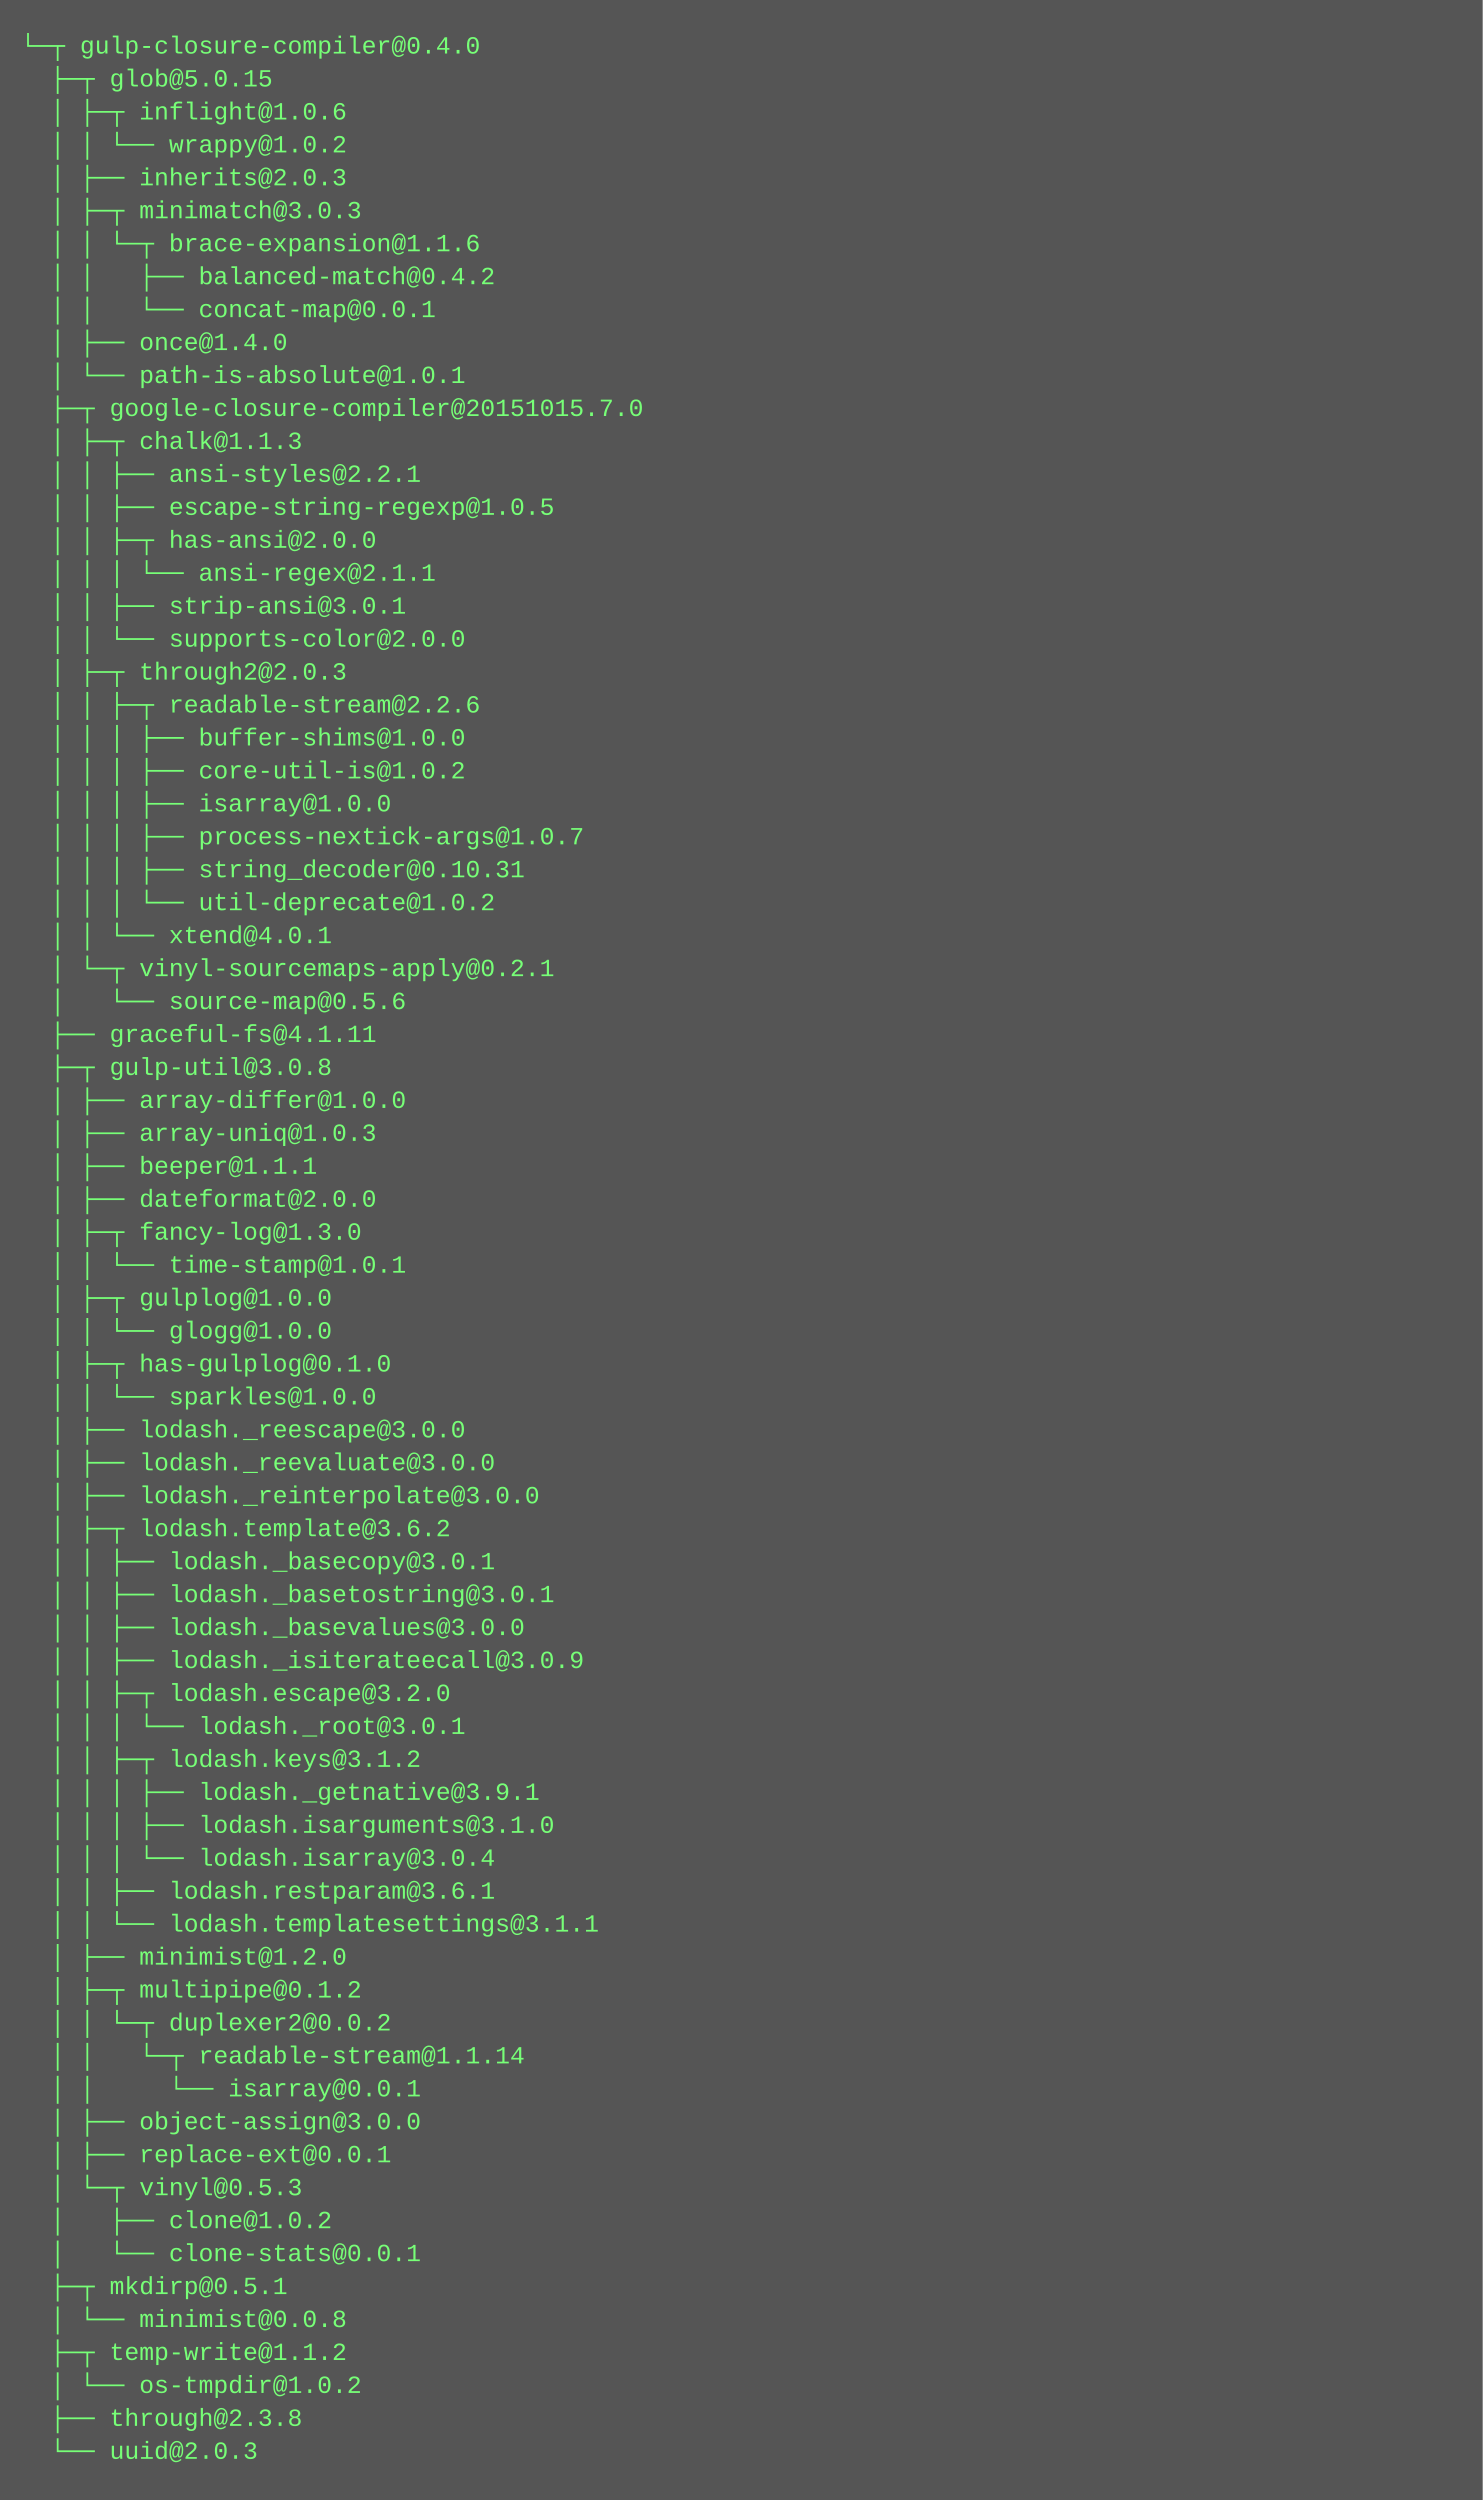
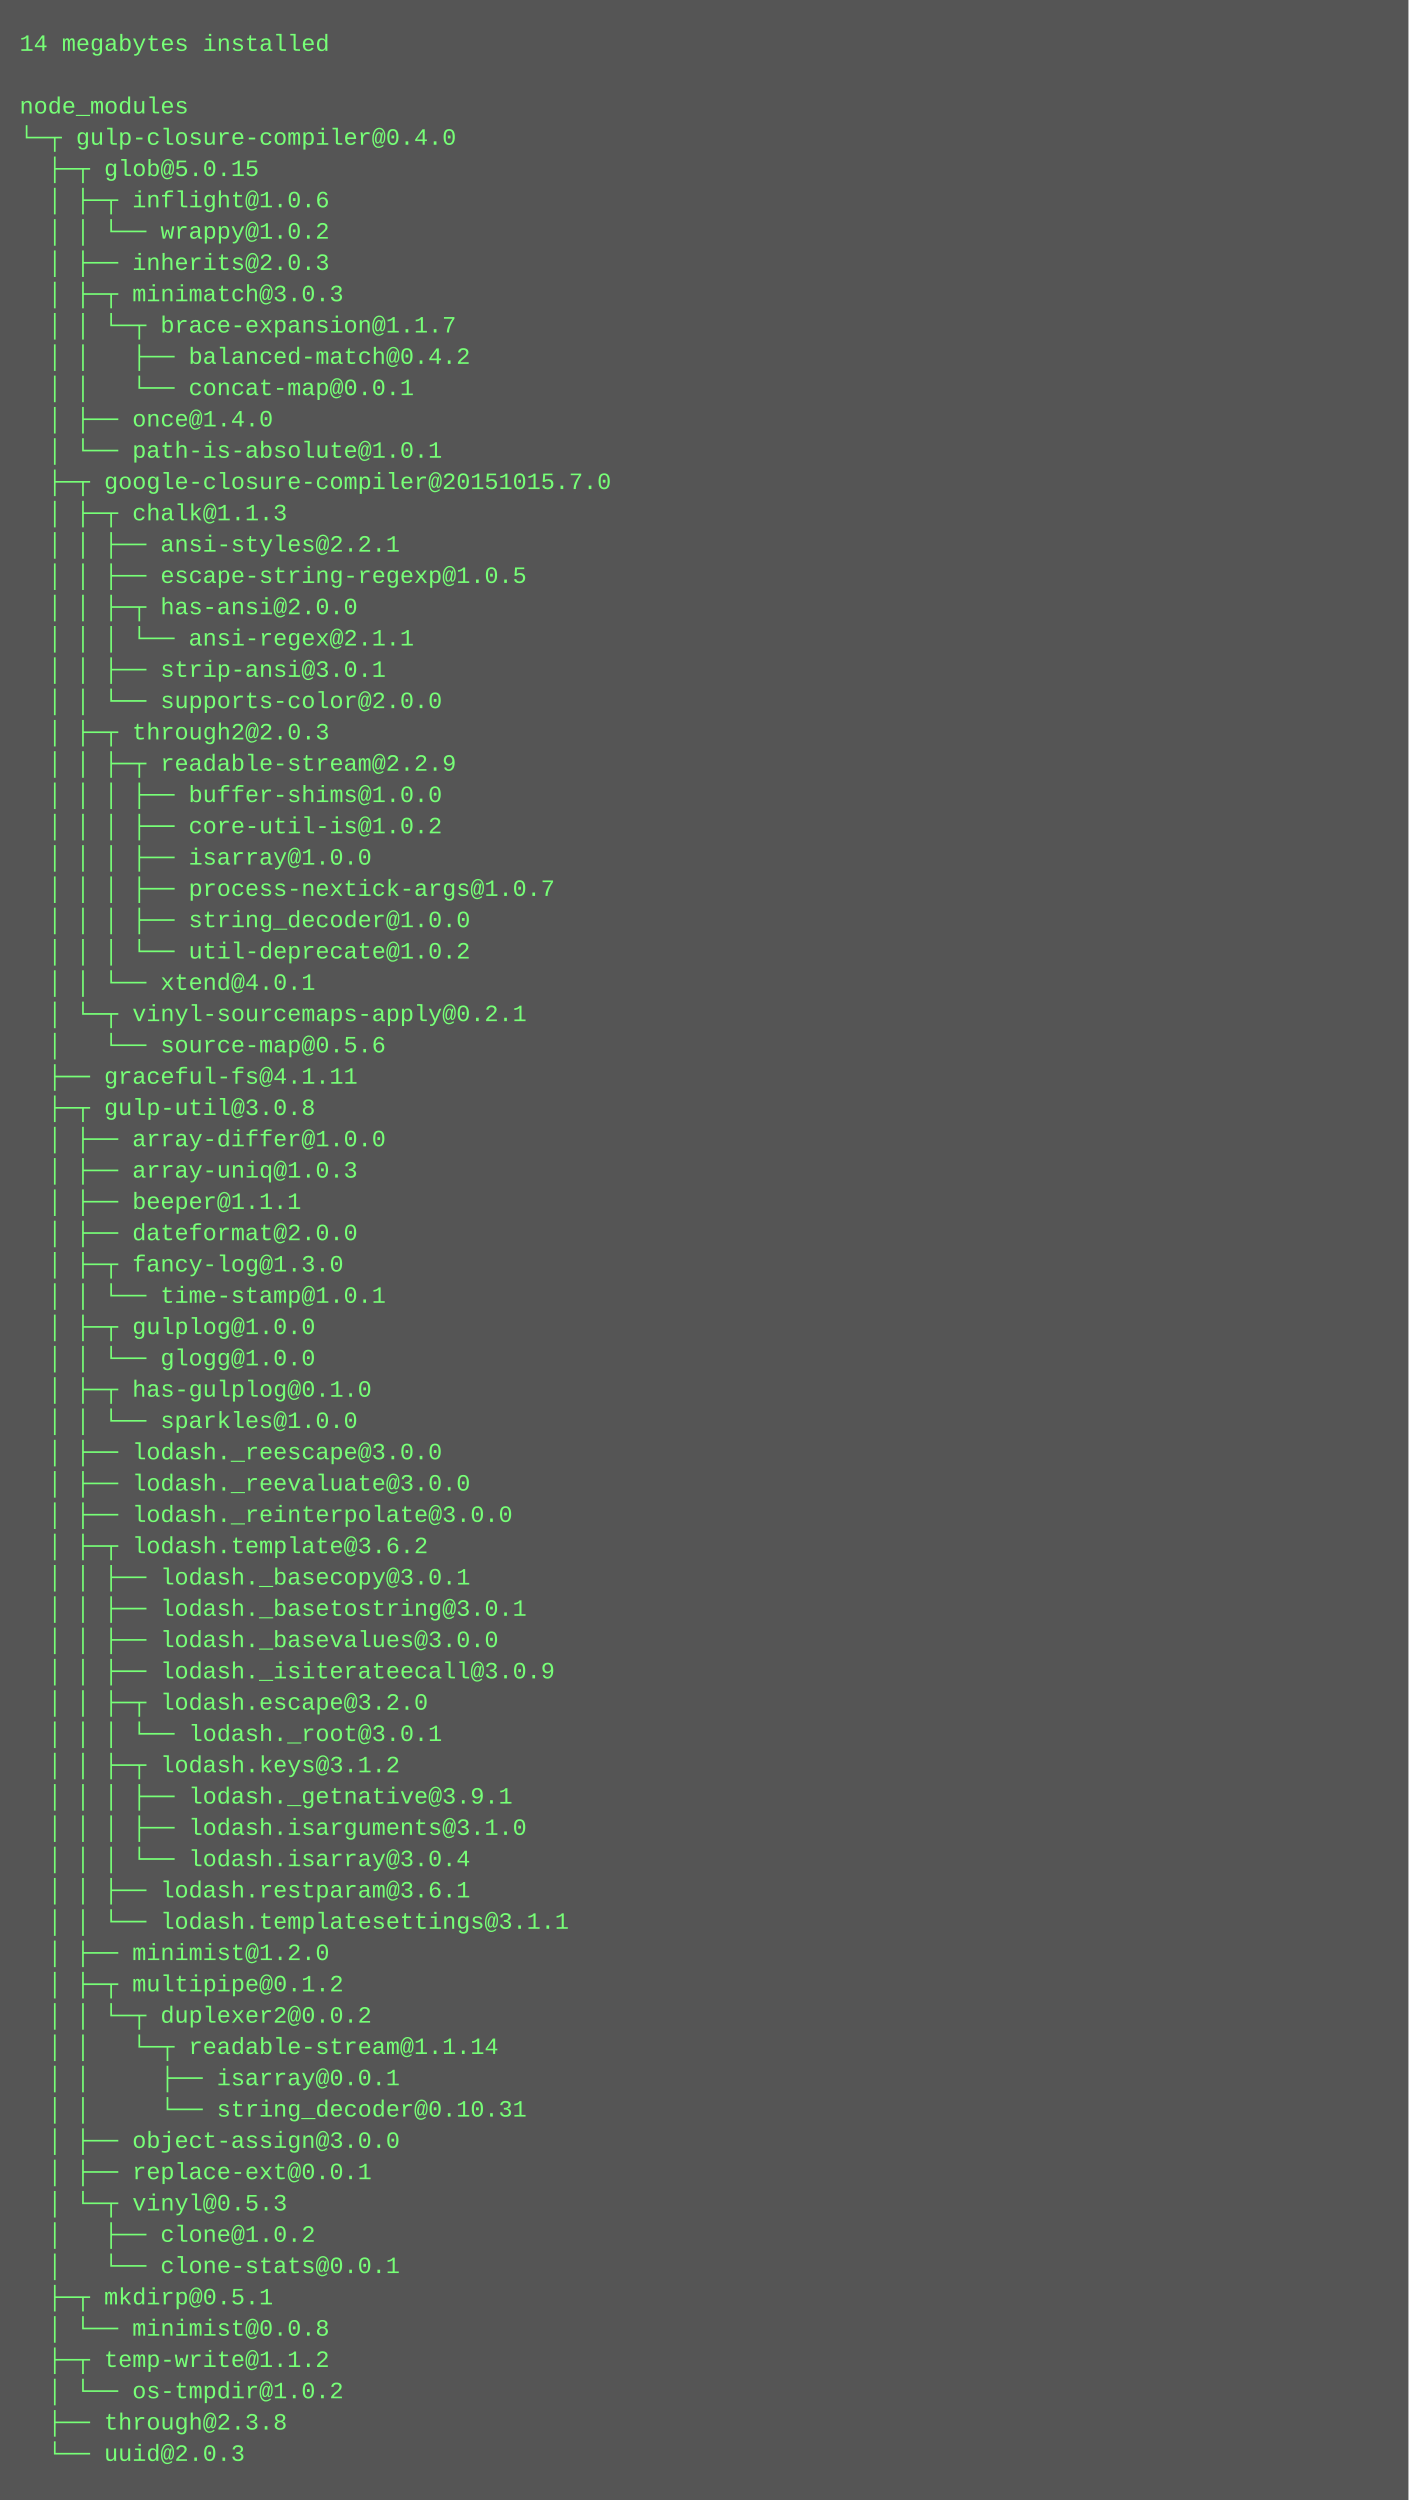
- <svg xmlns="http://www.w3.org/2000/svg" height="1214" width="720">
-   <rect height="1214" fill="#555" width="720" />
+ <svg xmlns="http://www.w3.org/2000/svg" height="1278" width="720">
+   <rect height="1278" fill="#555" width="720" />
  <text fill="#7f7" font-family="Courier New" font-size="12" xml:space="preserve">
-     <tspan x="10" y="26">└─┬ gulp-closure-compiler@0.4.0 </tspan>
-     <tspan x="10" y="42">  ├─┬ glob@5.0.15 </tspan>
-     <tspan x="10" y="58">  │ ├─┬ inflight@1.0.6 </tspan>
-     <tspan x="10" y="74">  │ │ └── wrappy@1.0.2 </tspan>
-     <tspan x="10" y="90">  │ ├── inherits@2.0.3 </tspan>
-     <tspan x="10" y="106">  │ ├─┬ minimatch@3.0.3 </tspan>
-     <tspan x="10" y="122">  │ │ └─┬ brace-expansion@1.1.6 </tspan>
-     <tspan x="10" y="138">  │ │   ├── balanced-match@0.4.2 </tspan>
-     <tspan x="10" y="154">  │ │   └── concat-map@0.0.1 </tspan>
-     <tspan x="10" y="170">  │ ├── once@1.4.0 </tspan>
-     <tspan x="10" y="186">  │ └── path-is-absolute@1.0.1 </tspan>
-     <tspan x="10" y="202">  ├─┬ google-closure-compiler@20151015.7.0 </tspan>
-     <tspan x="10" y="218">  │ ├─┬ chalk@1.1.3 </tspan>
-     <tspan x="10" y="234">  │ │ ├── ansi-styles@2.2.1 </tspan>
-     <tspan x="10" y="250">  │ │ ├── escape-string-regexp@1.0.5 </tspan>
-     <tspan x="10" y="266">  │ │ ├─┬ has-ansi@2.0.0 </tspan>
-     <tspan x="10" y="282">  │ │ │ └── ansi-regex@2.1.1 </tspan>
-     <tspan x="10" y="298">  │ │ ├── strip-ansi@3.0.1 </tspan>
-     <tspan x="10" y="314">  │ │ └── supports-color@2.0.0 </tspan>
-     <tspan x="10" y="330">  │ ├─┬ through2@2.0.3 </tspan>
-     <tspan x="10" y="346">  │ │ ├─┬ readable-stream@2.2.6 </tspan>
-     <tspan x="10" y="362">  │ │ │ ├── buffer-shims@1.0.0 </tspan>
-     <tspan x="10" y="378">  │ │ │ ├── core-util-is@1.0.2 </tspan>
-     <tspan x="10" y="394">  │ │ │ ├── isarray@1.0.0 </tspan>
-     <tspan x="10" y="410">  │ │ │ ├── process-nextick-args@1.0.7 </tspan>
-     <tspan x="10" y="426">  │ │ │ ├── string_decoder@0.10.31 </tspan>
-     <tspan x="10" y="442">  │ │ │ └── util-deprecate@1.0.2 </tspan>
-     <tspan x="10" y="458">  │ │ └── xtend@4.0.1 </tspan>
-     <tspan x="10" y="474">  │ └─┬ vinyl-sourcemaps-apply@0.2.1 </tspan>
-     <tspan x="10" y="490">  │   └── source-map@0.5.6 </tspan>
-     <tspan x="10" y="506">  ├── graceful-fs@4.1.11 </tspan>
-     <tspan x="10" y="522">  ├─┬ gulp-util@3.0.8 </tspan>
-     <tspan x="10" y="538">  │ ├── array-differ@1.0.0 </tspan>
-     <tspan x="10" y="554">  │ ├── array-uniq@1.0.3 </tspan>
-     <tspan x="10" y="570">  │ ├── beeper@1.1.1 </tspan>
-     <tspan x="10" y="586">  │ ├── dateformat@2.0.0 </tspan>
-     <tspan x="10" y="602">  │ ├─┬ fancy-log@1.3.0 </tspan>
-     <tspan x="10" y="618">  │ │ └── time-stamp@1.0.1 </tspan>
-     <tspan x="10" y="634">  │ ├─┬ gulplog@1.0.0 </tspan>
-     <tspan x="10" y="650">  │ │ └── glogg@1.0.0 </tspan>
-     <tspan x="10" y="666">  │ ├─┬ has-gulplog@0.1.0 </tspan>
-     <tspan x="10" y="682">  │ │ └── sparkles@1.0.0 </tspan>
-     <tspan x="10" y="698">  │ ├── lodash._reescape@3.0.0 </tspan>
-     <tspan x="10" y="714">  │ ├── lodash._reevaluate@3.0.0 </tspan>
-     <tspan x="10" y="730">  │ ├── lodash._reinterpolate@3.0.0 </tspan>
-     <tspan x="10" y="746">  │ ├─┬ lodash.template@3.6.2 </tspan>
-     <tspan x="10" y="762">  │ │ ├── lodash._basecopy@3.0.1 </tspan>
-     <tspan x="10" y="778">  │ │ ├── lodash._basetostring@3.0.1 </tspan>
-     <tspan x="10" y="794">  │ │ ├── lodash._basevalues@3.0.0 </tspan>
-     <tspan x="10" y="810">  │ │ ├── lodash._isiterateecall@3.0.9 </tspan>
-     <tspan x="10" y="826">  │ │ ├─┬ lodash.escape@3.2.0 </tspan>
-     <tspan x="10" y="842">  │ │ │ └── lodash._root@3.0.1 </tspan>
-     <tspan x="10" y="858">  │ │ ├─┬ lodash.keys@3.1.2 </tspan>
-     <tspan x="10" y="874">  │ │ │ ├── lodash._getnative@3.9.1 </tspan>
-     <tspan x="10" y="890">  │ │ │ ├── lodash.isarguments@3.1.0 </tspan>
-     <tspan x="10" y="906">  │ │ │ └── lodash.isarray@3.0.4 </tspan>
-     <tspan x="10" y="922">  │ │ ├── lodash.restparam@3.6.1 </tspan>
-     <tspan x="10" y="938">  │ │ └── lodash.templatesettings@3.1.1 </tspan>
-     <tspan x="10" y="954">  │ ├── minimist@1.2.0 </tspan>
-     <tspan x="10" y="970">  │ ├─┬ multipipe@0.1.2 </tspan>
-     <tspan x="10" y="986">  │ │ └─┬ duplexer2@0.0.2 </tspan>
-     <tspan x="10" y="1002">  │ │   └─┬ readable-stream@1.1.14 </tspan>
-     <tspan x="10" y="1018">  │ │     └── isarray@0.0.1 </tspan>
-     <tspan x="10" y="1034">  │ ├── object-assign@3.0.0 </tspan>
-     <tspan x="10" y="1050">  │ ├── replace-ext@0.0.1 </tspan>
-     <tspan x="10" y="1066">  │ └─┬ vinyl@0.5.3 </tspan>
-     <tspan x="10" y="1082">  │   ├── clone@1.0.2 </tspan>
-     <tspan x="10" y="1098">  │   └── clone-stats@0.0.1 </tspan>
-     <tspan x="10" y="1114">  ├─┬ mkdirp@0.5.1 </tspan>
-     <tspan x="10" y="1130">  │ └── minimist@0.0.8 </tspan>
-     <tspan x="10" y="1146">  ├─┬ temp-write@1.1.2 </tspan>
-     <tspan x="10" y="1162">  │ └── os-tmpdir@1.0.2 </tspan>
-     <tspan x="10" y="1178">  ├── through@2.3.8 </tspan>
-     <tspan x="10" y="1194">  └── uuid@2.0.3</tspan>
+     <tspan x="10" y="26">14 megabytes installed</tspan>
+     <tspan x="10" y="42" />
+     <tspan x="10" y="58">node_modules</tspan>
+     <tspan x="10" y="74">└─┬ gulp-closure-compiler@0.4.0 </tspan>
+     <tspan x="10" y="90">  ├─┬ glob@5.0.15 </tspan>
+     <tspan x="10" y="106">  │ ├─┬ inflight@1.0.6 </tspan>
+     <tspan x="10" y="122">  │ │ └── wrappy@1.0.2 </tspan>
+     <tspan x="10" y="138">  │ ├── inherits@2.0.3 </tspan>
+     <tspan x="10" y="154">  │ ├─┬ minimatch@3.0.3 </tspan>
+     <tspan x="10" y="170">  │ │ └─┬ brace-expansion@1.1.7 </tspan>
+     <tspan x="10" y="186">  │ │   ├── balanced-match@0.4.2 </tspan>
+     <tspan x="10" y="202">  │ │   └── concat-map@0.0.1 </tspan>
+     <tspan x="10" y="218">  │ ├── once@1.4.0 </tspan>
+     <tspan x="10" y="234">  │ └── path-is-absolute@1.0.1 </tspan>
+     <tspan x="10" y="250">  ├─┬ google-closure-compiler@20151015.7.0 </tspan>
+     <tspan x="10" y="266">  │ ├─┬ chalk@1.1.3 </tspan>
+     <tspan x="10" y="282">  │ │ ├── ansi-styles@2.2.1 </tspan>
+     <tspan x="10" y="298">  │ │ ├── escape-string-regexp@1.0.5 </tspan>
+     <tspan x="10" y="314">  │ │ ├─┬ has-ansi@2.0.0 </tspan>
+     <tspan x="10" y="330">  │ │ │ └── ansi-regex@2.1.1 </tspan>
+     <tspan x="10" y="346">  │ │ ├── strip-ansi@3.0.1 </tspan>
+     <tspan x="10" y="362">  │ │ └── supports-color@2.0.0 </tspan>
+     <tspan x="10" y="378">  │ ├─┬ through2@2.0.3 </tspan>
+     <tspan x="10" y="394">  │ │ ├─┬ readable-stream@2.2.9 </tspan>
+     <tspan x="10" y="410">  │ │ │ ├── buffer-shims@1.0.0 </tspan>
+     <tspan x="10" y="426">  │ │ │ ├── core-util-is@1.0.2 </tspan>
+     <tspan x="10" y="442">  │ │ │ ├── isarray@1.0.0 </tspan>
+     <tspan x="10" y="458">  │ │ │ ├── process-nextick-args@1.0.7 </tspan>
+     <tspan x="10" y="474">  │ │ │ ├── string_decoder@1.0.0 </tspan>
+     <tspan x="10" y="490">  │ │ │ └── util-deprecate@1.0.2 </tspan>
+     <tspan x="10" y="506">  │ │ └── xtend@4.0.1 </tspan>
+     <tspan x="10" y="522">  │ └─┬ vinyl-sourcemaps-apply@0.2.1 </tspan>
+     <tspan x="10" y="538">  │   └── source-map@0.5.6 </tspan>
+     <tspan x="10" y="554">  ├── graceful-fs@4.1.11 </tspan>
+     <tspan x="10" y="570">  ├─┬ gulp-util@3.0.8 </tspan>
+     <tspan x="10" y="586">  │ ├── array-differ@1.0.0 </tspan>
+     <tspan x="10" y="602">  │ ├── array-uniq@1.0.3 </tspan>
+     <tspan x="10" y="618">  │ ├── beeper@1.1.1 </tspan>
+     <tspan x="10" y="634">  │ ├── dateformat@2.0.0 </tspan>
+     <tspan x="10" y="650">  │ ├─┬ fancy-log@1.3.0 </tspan>
+     <tspan x="10" y="666">  │ │ └── time-stamp@1.0.1 </tspan>
+     <tspan x="10" y="682">  │ ├─┬ gulplog@1.0.0 </tspan>
+     <tspan x="10" y="698">  │ │ └── glogg@1.0.0 </tspan>
+     <tspan x="10" y="714">  │ ├─┬ has-gulplog@0.1.0 </tspan>
+     <tspan x="10" y="730">  │ │ └── sparkles@1.0.0 </tspan>
+     <tspan x="10" y="746">  │ ├── lodash._reescape@3.0.0 </tspan>
+     <tspan x="10" y="762">  │ ├── lodash._reevaluate@3.0.0 </tspan>
+     <tspan x="10" y="778">  │ ├── lodash._reinterpolate@3.0.0 </tspan>
+     <tspan x="10" y="794">  │ ├─┬ lodash.template@3.6.2 </tspan>
+     <tspan x="10" y="810">  │ │ ├── lodash._basecopy@3.0.1 </tspan>
+     <tspan x="10" y="826">  │ │ ├── lodash._basetostring@3.0.1 </tspan>
+     <tspan x="10" y="842">  │ │ ├── lodash._basevalues@3.0.0 </tspan>
+     <tspan x="10" y="858">  │ │ ├── lodash._isiterateecall@3.0.9 </tspan>
+     <tspan x="10" y="874">  │ │ ├─┬ lodash.escape@3.2.0 </tspan>
+     <tspan x="10" y="890">  │ │ │ └── lodash._root@3.0.1 </tspan>
+     <tspan x="10" y="906">  │ │ ├─┬ lodash.keys@3.1.2 </tspan>
+     <tspan x="10" y="922">  │ │ │ ├── lodash._getnative@3.9.1 </tspan>
+     <tspan x="10" y="938">  │ │ │ ├── lodash.isarguments@3.1.0 </tspan>
+     <tspan x="10" y="954">  │ │ │ └── lodash.isarray@3.0.4 </tspan>
+     <tspan x="10" y="970">  │ │ ├── lodash.restparam@3.6.1 </tspan>
+     <tspan x="10" y="986">  │ │ └── lodash.templatesettings@3.1.1 </tspan>
+     <tspan x="10" y="1002">  │ ├── minimist@1.2.0 </tspan>
+     <tspan x="10" y="1018">  │ ├─┬ multipipe@0.1.2 </tspan>
+     <tspan x="10" y="1034">  │ │ └─┬ duplexer2@0.0.2 </tspan>
+     <tspan x="10" y="1050">  │ │   └─┬ readable-stream@1.1.14 </tspan>
+     <tspan x="10" y="1066">  │ │     ├── isarray@0.0.1 </tspan>
+     <tspan x="10" y="1082">  │ │     └── string_decoder@0.10.31 </tspan>
+     <tspan x="10" y="1098">  │ ├── object-assign@3.0.0 </tspan>
+     <tspan x="10" y="1114">  │ ├── replace-ext@0.0.1 </tspan>
+     <tspan x="10" y="1130">  │ └─┬ vinyl@0.5.3 </tspan>
+     <tspan x="10" y="1146">  │   ├── clone@1.0.2 </tspan>
+     <tspan x="10" y="1162">  │   └── clone-stats@0.0.1 </tspan>
+     <tspan x="10" y="1178">  ├─┬ mkdirp@0.5.1 </tspan>
+     <tspan x="10" y="1194">  │ └── minimist@0.0.8 </tspan>
+     <tspan x="10" y="1210">  ├─┬ temp-write@1.1.2 </tspan>
+     <tspan x="10" y="1226">  │ └── os-tmpdir@1.0.2 </tspan>
+     <tspan x="10" y="1242">  ├── through@2.3.8 </tspan>
+     <tspan x="10" y="1258">  └── uuid@2.0.3</tspan>
  </text>
</svg>
